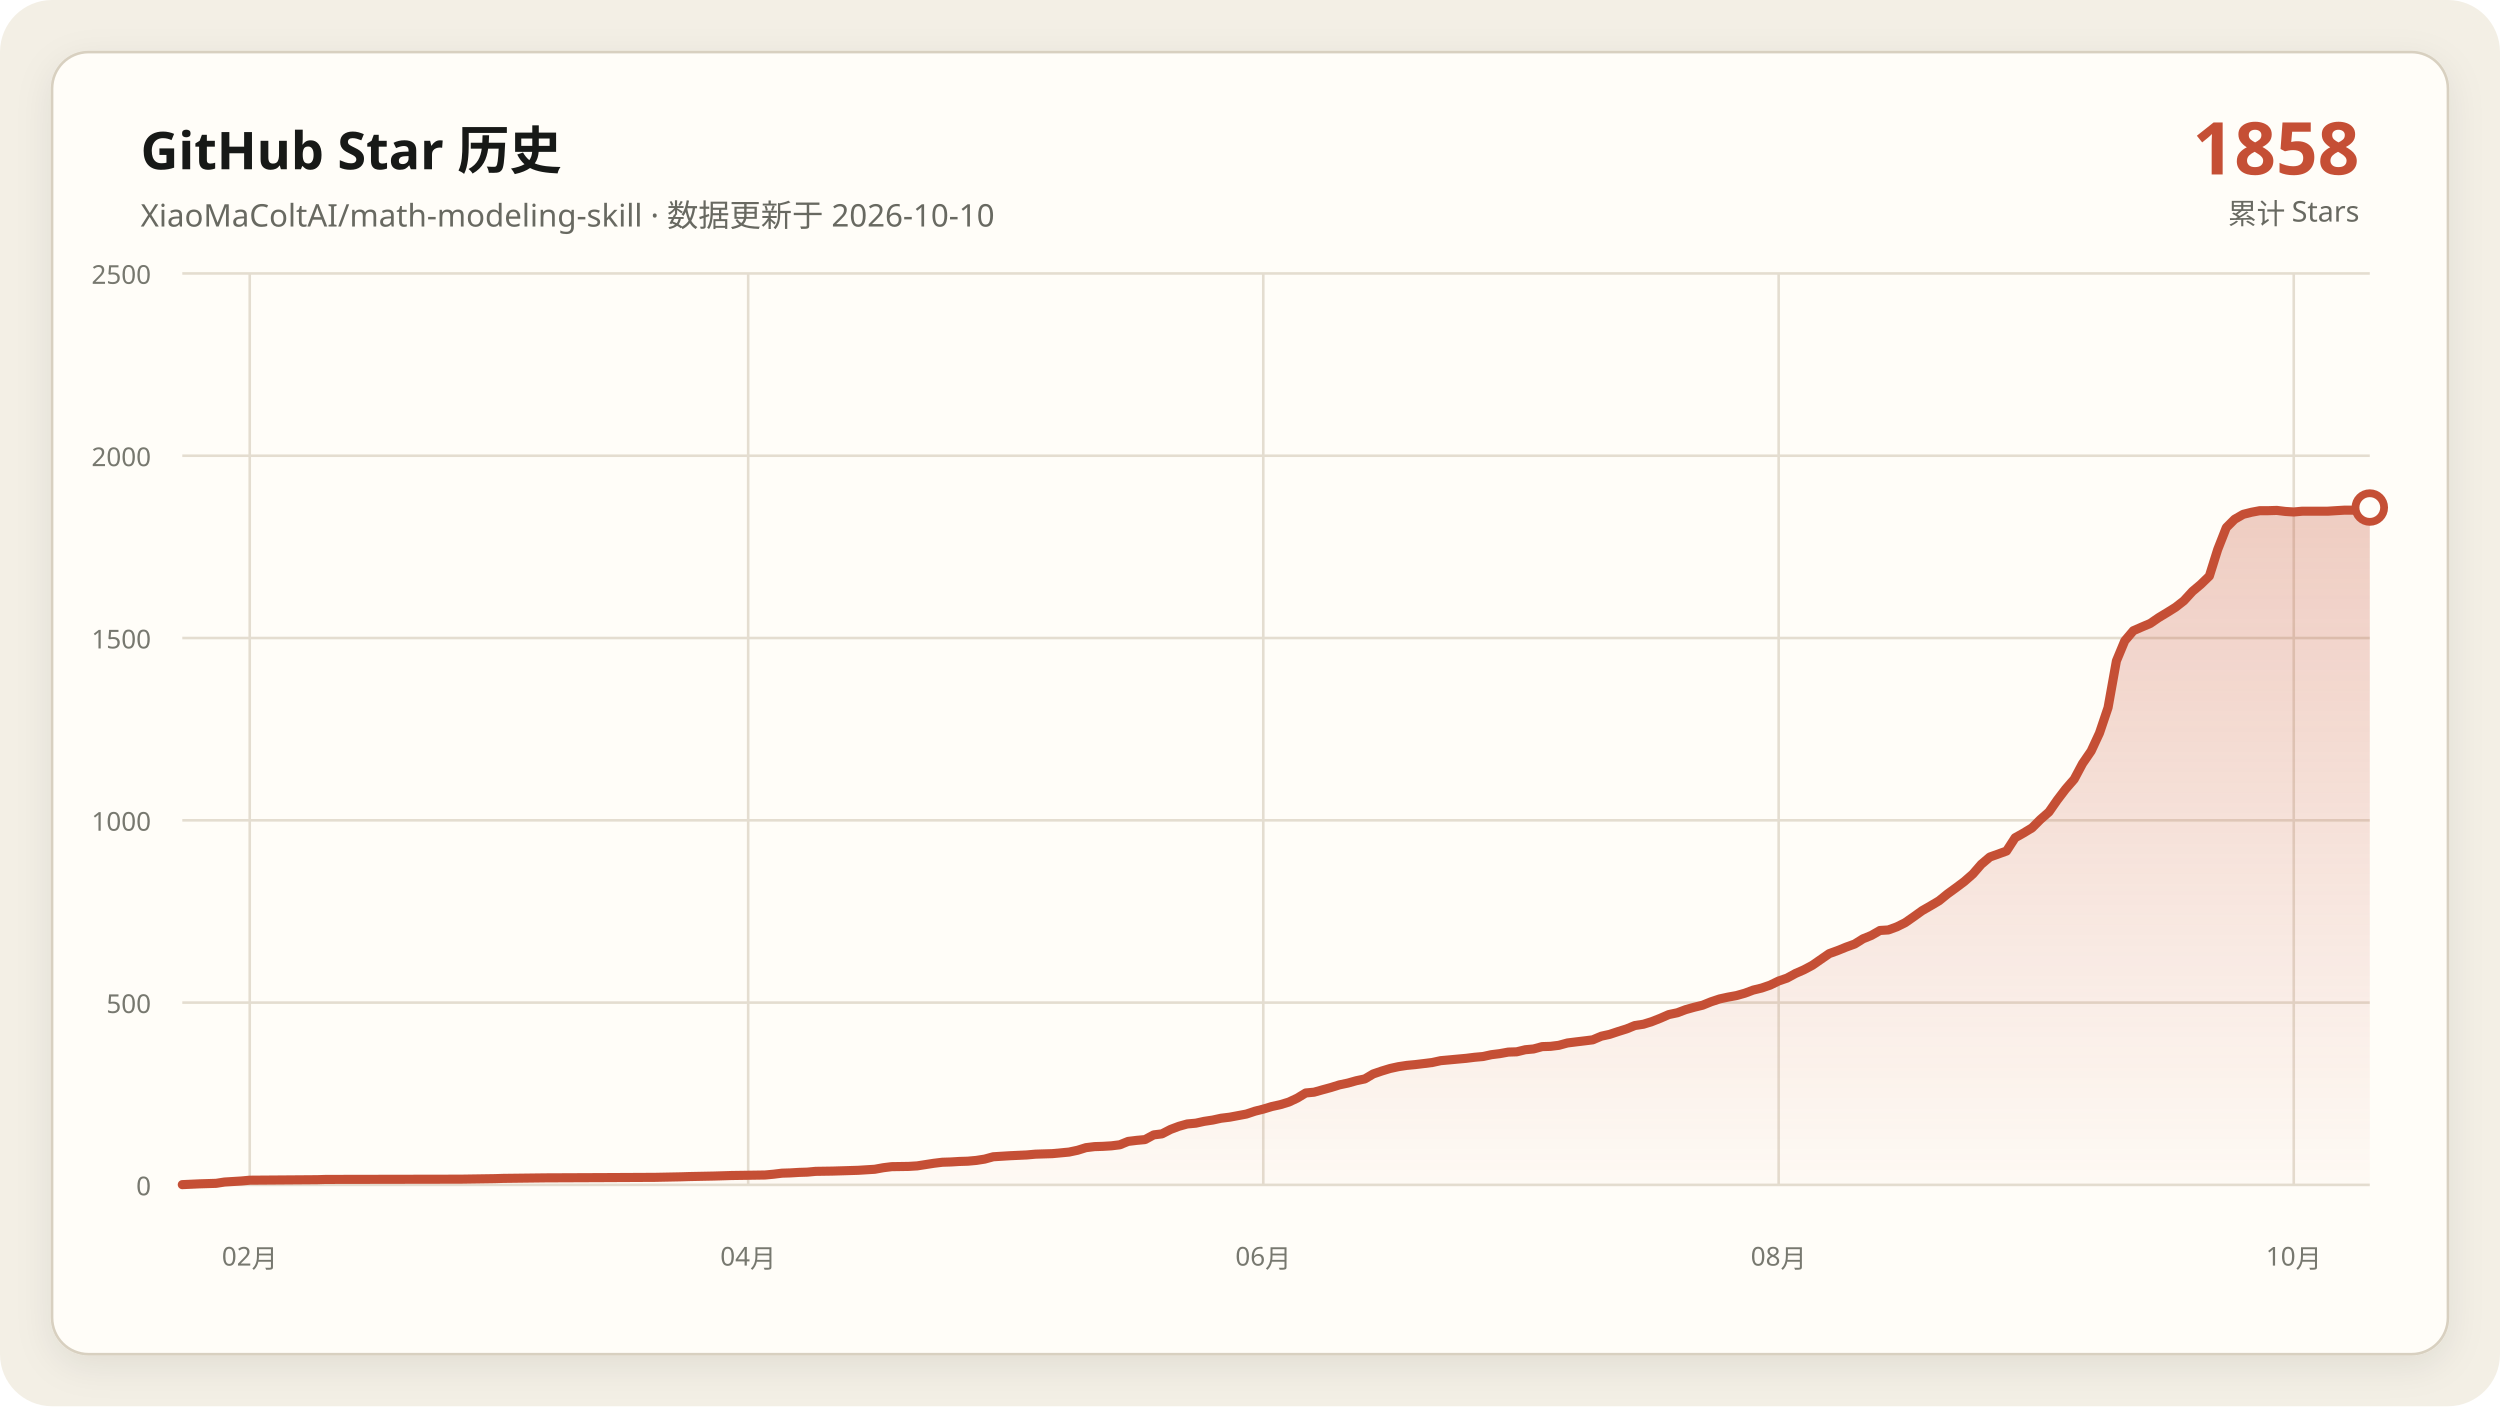
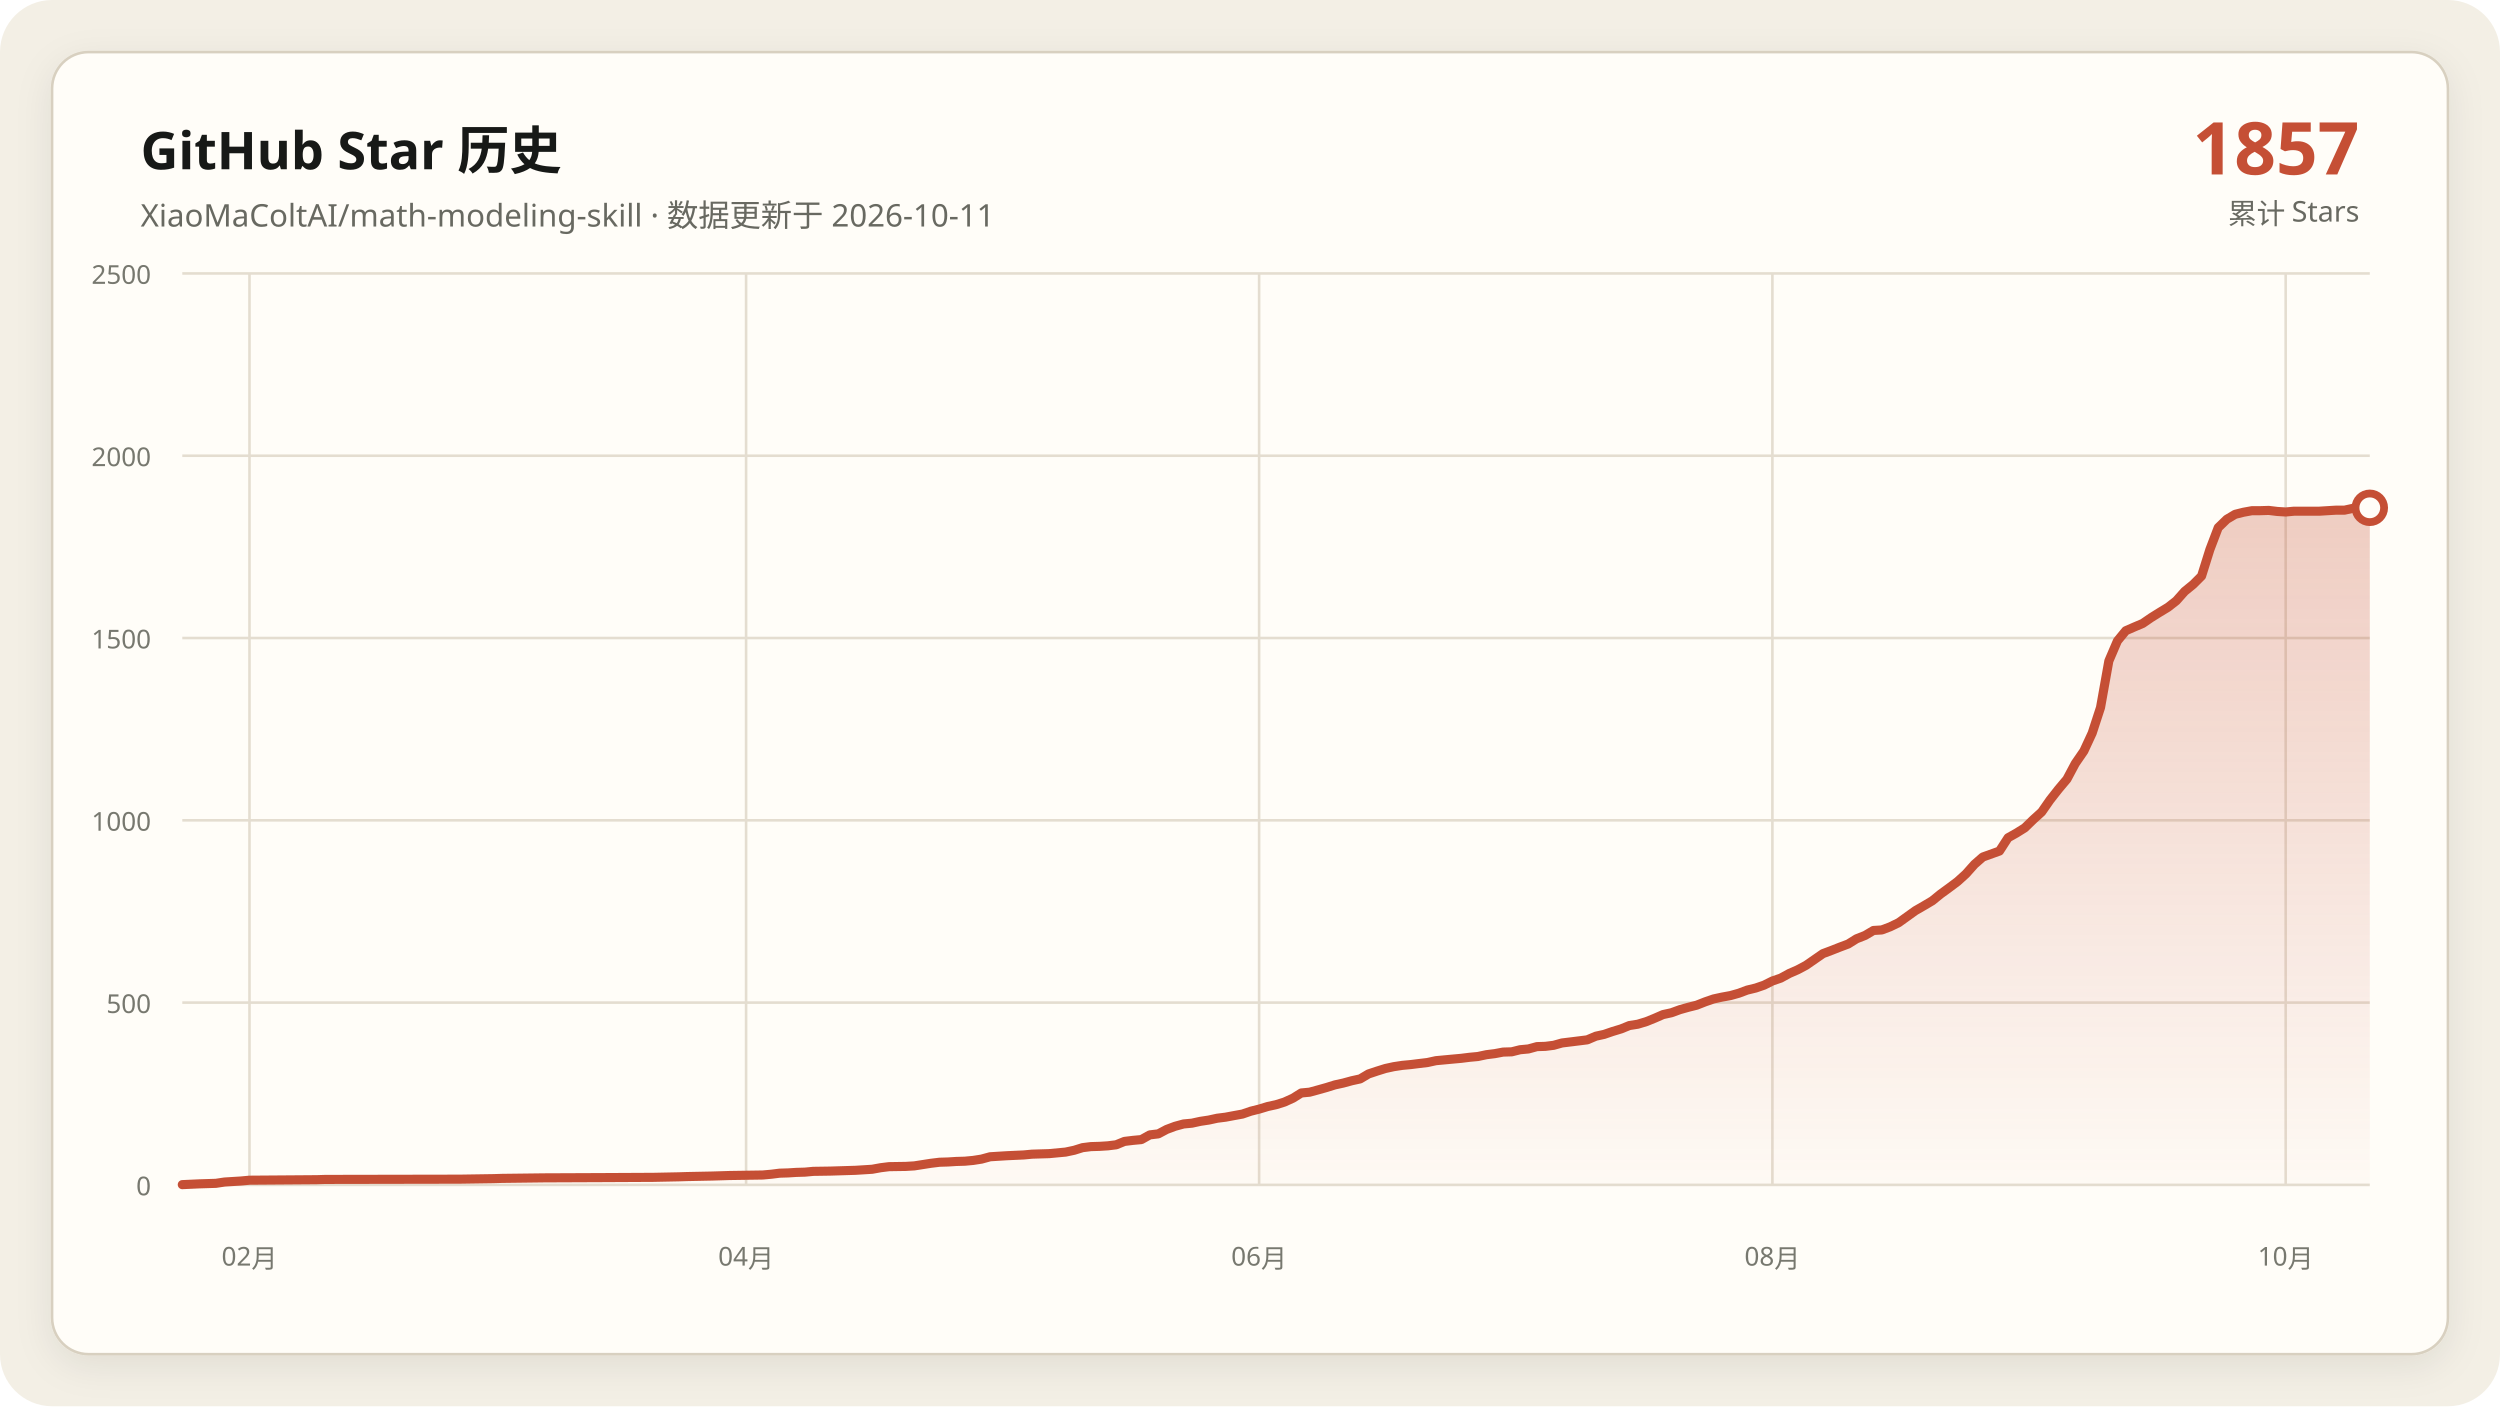
<svg xmlns="http://www.w3.org/2000/svg" data-y-max="2500" viewBox="0 0 960 540" role="img" aria-labelledby="title desc">
  <defs>
    <linearGradient id="area" x1="0" y1="0" x2="0" y2="1">
      <stop offset="0" stop-color="#c54f35" stop-opacity=".28" />
      <stop offset="1" stop-color="#c54f35" stop-opacity=".02" />
    </linearGradient>
    <filter id="shadow" x="-10%" y="-10%" width="120%" height="120%">
      <feDropShadow dx="0" dy="4" stdDeviation="7" flood-color="#171917" flood-opacity=".08" />
    </filter>
  </defs>
  <rect width="960" height="540" rx="20" fill="#f3efe5" />
  <rect x="20" y="20" width="920" height="500" rx="14" fill="#fffdf8" stroke="#d8d0c0" filter="url(#shadow)" />
  <g font-family="Segoe UI, Microsoft YaHei, sans-serif">
    <text x="54" y="65" fill="#171917" font-size="20" font-weight="700">GitHub Star 历史</text>
-     <text x="54" y="87" fill="#686961" font-size="12">XiaoMaColtAI/math-modeling-skill · 数据更新于 2026-10-10</text>
-     <text x="906" y="67" fill="#c54f35" font-size="28" font-weight="750" text-anchor="end">1858</text>
+     <text x="54" y="87" fill="#686961" font-size="12">XiaoMaColtAI/math-modeling-skill · 数据更新于 2026-10-11</text>
+     <text x="906" y="67" fill="#c54f35" font-size="28" font-weight="750" text-anchor="end">1857</text>
    <text x="906" y="86" fill="#686961" font-size="11" text-anchor="end">累计 Stars</text>
    <g fill="#77786f" font-size="10">
      <path d="M70 455.0H910" fill="none" stroke="#e4ddd0" stroke-width="1" />
      <text data-y-tick="true" x="58" y="459.0" text-anchor="end">0</text>
      <path d="M70 385.0H910" fill="none" stroke="#e4ddd0" stroke-width="1" />
      <text data-y-tick="true" x="58" y="389.0" text-anchor="end">500</text>
      <path d="M70 315.0H910" fill="none" stroke="#e4ddd0" stroke-width="1" />
      <text data-y-tick="true" x="58" y="319.0" text-anchor="end">1000</text>
      <path d="M70 245.0H910" fill="none" stroke="#e4ddd0" stroke-width="1" />
      <text data-y-tick="true" x="58" y="249.0" text-anchor="end">1500</text>
      <path d="M70 175.0H910" fill="none" stroke="#e4ddd0" stroke-width="1" />
      <text data-y-tick="true" x="58" y="179.0" text-anchor="end">2000</text>
      <path d="M70 105.0H910" fill="none" stroke="#e4ddd0" stroke-width="1" />
      <text data-y-tick="true" x="58" y="109.0" text-anchor="end">2500</text>
-       <path d="M95.9 105V455" fill="none" stroke="#e4ddd0" stroke-width="1" />
-       <text x="95.9" y="486" text-anchor="middle">02月</text>
-       <path d="M287.3 105V455" fill="none" stroke="#e4ddd0" stroke-width="1" />
-       <text x="287.3" y="486" text-anchor="middle">04月</text>
-       <path d="M485.1 105V455" fill="none" stroke="#e4ddd0" stroke-width="1" />
-       <text x="485.1" y="486" text-anchor="middle">06月</text>
-       <path d="M683.0 105V455" fill="none" stroke="#e4ddd0" stroke-width="1" />
-       <text x="683.0" y="486" text-anchor="middle">08月</text>
-       <path d="M880.8 105V455" fill="none" stroke="#e4ddd0" stroke-width="1" />
-       <text x="880.8" y="486" text-anchor="middle">10月</text>
+       <path d="M95.8 105V455" fill="none" stroke="#e4ddd0" stroke-width="1" />
+       <text x="95.8" y="486" text-anchor="middle">02月</text>
+       <path d="M286.5 105V455" fill="none" stroke="#e4ddd0" stroke-width="1" />
+       <text x="286.5" y="486" text-anchor="middle">04月</text>
+       <path d="M483.5 105V455" fill="none" stroke="#e4ddd0" stroke-width="1" />
+       <text x="483.5" y="486" text-anchor="middle">06月</text>
+       <path d="M680.6 105V455" fill="none" stroke="#e4ddd0" stroke-width="1" />
+       <text x="680.6" y="486" text-anchor="middle">08月</text>
+       <path d="M877.7 105V455" fill="none" stroke="#e4ddd0" stroke-width="1" />
+       <text x="877.7" y="486" text-anchor="middle">10月</text>
    </g>
-     <polygon fill="url(#area)" points="70.0,455 70.0,454.9 76.5,454.6 83.0,454.4 86.2,453.9 92.7,453.5 95.9,453.2 121.9,453.0 125.1,452.9 177.0,452.8 190.0,452.6 193.2,452.5 209.5,452.3 232.2,452.2 251.6,452.1 261.4,451.9 264.6,451.8 274.3,451.6 277.6,451.5 280.8,451.4 293.8,451.2 297.0,450.9 300.3,450.5 303.5,450.4 306.8,450.2 310.0,450.1 313.2,449.8 319.7,449.7 326.2,449.5 329.5,449.4 335.9,449.0 339.2,448.4 342.4,448.0 348.9,447.9 352.2,447.7 355.4,447.2 358.6,446.7 361.9,446.3 365.1,446.2 368.4,446.0 371.6,445.9 374.9,445.6 378.1,445.1 381.4,444.2 387.8,443.8 394.3,443.5 397.6,443.2 400.8,443.1 404.1,443.0 410.5,442.4 413.8,441.7 417.0,440.7 420.3,440.3 423.5,440.2 426.8,440.0 430.0,439.6 433.2,438.3 436.5,437.9 439.7,437.6 443.0,435.8 446.2,435.4 449.5,433.7 452.7,432.5 455.9,431.6 459.2,431.3 462.4,430.6 465.7,430.1 468.9,429.4 472.2,429.0 475.4,428.4 478.6,427.8 481.9,426.7 485.1,425.9 488.4,424.9 491.6,424.2 494.9,423.2 498.1,421.7 501.4,419.7 504.6,419.4 507.8,418.5 511.1,417.6 514.3,416.6 517.6,415.9 520.8,415.0 524.1,414.3 527.3,412.4 530.5,411.3 533.8,410.3 537.0,409.6 540.3,409.1 543.5,408.8 546.8,408.4 550.0,408.0 553.2,407.3 556.5,407.0 559.7,406.7 563.0,406.4 566.2,406.0 569.5,405.7 572.7,405.0 575.9,404.6 579.2,404.0 582.4,403.9 585.7,403.1 588.9,402.8 592.2,401.9 595.4,401.8 598.6,401.4 601.9,400.5 605.1,400.1 608.4,399.7 611.6,399.3 614.9,397.9 618.1,397.2 621.4,396.1 624.6,395.1 627.8,393.8 631.1,393.3 634.3,392.3 637.6,391.0 640.8,389.6 644.1,388.9 647.3,387.7 650.5,386.8 653.8,386.0 657.0,384.7 660.3,383.6 663.5,382.9 666.8,382.3 670.0,381.4 673.2,380.2 676.5,379.4 679.7,378.3 683.0,376.7 686.2,375.6 689.5,373.8 692.7,372.4 695.9,370.7 702.4,366.2 705.7,365.0 708.9,363.7 712.2,362.5 715.4,360.5 718.6,359.2 721.9,357.3 725.1,357.1 728.4,355.9 731.6,354.3 734.9,352.0 738.1,349.7 741.4,347.8 744.6,345.9 747.8,343.3 751.1,340.9 754.3,338.5 757.6,335.6 760.8,331.9 764.1,329.1 770.5,326.8 773.8,321.7 777.0,319.9 780.3,317.9 783.5,314.7 786.8,311.8 790.0,307.2 793.2,303.0 796.5,299.2 799.7,293.2 803.0,288.4 806.2,281.5 809.5,271.7 812.7,253.8 815.9,246.1 819.2,242.2 822.4,240.8 825.7,239.4 828.9,237.2 832.2,235.2 835.4,233.2 838.6,230.7 841.9,227.1 845.1,224.4 848.4,221.2 851.6,211.0 854.9,202.6 858.1,199.4 861.4,197.5 864.6,196.7 867.8,196.1 871.1,196.1 874.3,196.0 877.6,196.4 880.8,196.6 884.1,196.3 887.3,196.3 890.5,196.3 893.8,196.3 897.0,196.1 900.3,195.9 903.5,195.9 906.8,195.2 910.0,194.9 910.0,455" />
-     <polyline fill="none" stroke="#c54f35" stroke-width="3.5" stroke-linecap="round" stroke-linejoin="round" points="70.0,454.9 76.5,454.6 83.0,454.4 86.2,453.9 92.7,453.5 95.9,453.2 121.9,453.0 125.1,452.9 177.0,452.8 190.0,452.6 193.2,452.5 209.5,452.3 232.2,452.2 251.6,452.1 261.4,451.9 264.6,451.8 274.3,451.6 277.6,451.5 280.8,451.4 293.8,451.2 297.0,450.9 300.3,450.5 303.5,450.4 306.8,450.2 310.0,450.1 313.2,449.8 319.7,449.7 326.2,449.5 329.5,449.4 335.9,449.0 339.2,448.4 342.4,448.0 348.9,447.9 352.2,447.7 355.4,447.2 358.6,446.7 361.9,446.3 365.1,446.2 368.4,446.0 371.6,445.9 374.9,445.6 378.1,445.1 381.4,444.2 387.8,443.8 394.3,443.5 397.6,443.2 400.8,443.1 404.1,443.0 410.5,442.4 413.8,441.7 417.0,440.7 420.3,440.3 423.5,440.2 426.8,440.0 430.0,439.6 433.2,438.3 436.5,437.9 439.7,437.6 443.0,435.8 446.2,435.4 449.5,433.7 452.7,432.5 455.9,431.6 459.2,431.3 462.4,430.6 465.7,430.1 468.9,429.4 472.2,429.0 475.4,428.4 478.6,427.8 481.9,426.7 485.1,425.9 488.4,424.9 491.6,424.2 494.9,423.2 498.1,421.7 501.4,419.7 504.6,419.4 507.8,418.5 511.1,417.6 514.3,416.6 517.6,415.9 520.8,415.0 524.1,414.3 527.3,412.4 530.5,411.3 533.8,410.3 537.0,409.6 540.3,409.1 543.5,408.8 546.8,408.4 550.0,408.0 553.2,407.3 556.5,407.0 559.7,406.7 563.0,406.4 566.2,406.0 569.5,405.7 572.7,405.0 575.9,404.6 579.2,404.0 582.4,403.9 585.7,403.1 588.9,402.8 592.2,401.9 595.4,401.8 598.6,401.4 601.9,400.5 605.1,400.1 608.4,399.7 611.6,399.3 614.9,397.9 618.1,397.2 621.4,396.1 624.6,395.1 627.8,393.8 631.1,393.3 634.3,392.3 637.6,391.0 640.8,389.6 644.1,388.9 647.3,387.7 650.5,386.8 653.8,386.0 657.0,384.7 660.3,383.6 663.5,382.9 666.8,382.3 670.0,381.4 673.2,380.2 676.5,379.4 679.7,378.3 683.0,376.7 686.2,375.6 689.5,373.8 692.7,372.4 695.9,370.7 702.4,366.2 705.7,365.0 708.9,363.7 712.2,362.5 715.4,360.5 718.6,359.2 721.9,357.3 725.1,357.1 728.4,355.9 731.6,354.3 734.9,352.0 738.1,349.7 741.4,347.8 744.6,345.9 747.8,343.3 751.1,340.9 754.3,338.5 757.6,335.6 760.8,331.9 764.1,329.1 770.5,326.8 773.8,321.7 777.0,319.9 780.3,317.9 783.5,314.7 786.8,311.8 790.0,307.2 793.2,303.0 796.5,299.2 799.7,293.2 803.0,288.4 806.2,281.5 809.5,271.7 812.7,253.8 815.9,246.1 819.2,242.2 822.4,240.8 825.7,239.4 828.9,237.2 832.2,235.2 835.4,233.2 838.6,230.7 841.9,227.1 845.1,224.4 848.4,221.2 851.6,211.0 854.9,202.6 858.1,199.4 861.4,197.5 864.6,196.7 867.8,196.1 871.1,196.1 874.3,196.0 877.6,196.4 880.8,196.6 884.1,196.3 887.3,196.3 890.5,196.3 893.8,196.3 897.0,196.1 900.3,195.9 903.5,195.9 906.8,195.2 910.0,194.9" />
-     <circle cx="910.0" cy="194.9" r="5.5" fill="#fffdf8" stroke="#c54f35" stroke-width="3" />
+     <polygon fill="url(#area)" points="70.0,455 70.0,454.9 76.5,454.6 82.9,454.4 86.2,453.9 92.6,453.5 95.8,453.2 121.7,453.0 124.9,452.9 176.6,452.8 189.5,452.6 192.8,452.5 208.9,452.3 231.5,452.2 250.9,452.1 260.6,451.9 263.8,451.8 273.5,451.6 276.8,451.5 280.0,451.4 292.9,451.2 296.2,450.9 299.4,450.5 302.6,450.4 305.8,450.2 309.1,450.1 312.3,449.8 318.8,449.7 325.2,449.5 328.5,449.4 334.9,449.0 338.2,448.4 341.4,448.0 347.8,447.9 351.1,447.7 354.3,447.2 357.5,446.7 360.8,446.3 364.0,446.2 367.2,446.0 370.5,445.9 373.7,445.6 376.9,445.1 380.2,444.2 386.6,443.8 393.1,443.5 396.3,443.2 399.5,443.1 402.8,443.0 409.2,442.4 412.5,441.7 415.7,440.7 418.9,440.3 422.2,440.2 425.4,440.0 428.6,439.6 431.8,438.3 435.1,437.9 438.3,437.6 441.5,435.8 444.8,435.4 448.0,433.7 451.2,432.5 454.5,431.6 457.7,431.3 460.9,430.6 464.2,430.1 467.4,429.4 470.6,429.0 473.8,428.4 477.1,427.8 480.3,426.7 483.5,425.9 486.8,424.9 490.0,424.2 493.2,423.2 496.5,421.7 499.7,419.7 502.9,419.4 506.2,418.5 509.4,417.6 512.6,416.6 515.8,415.9 519.1,415.0 522.3,414.3 525.5,412.4 528.8,411.3 532.0,410.3 535.2,409.6 538.5,409.1 541.7,408.8 544.9,408.4 548.2,408.0 551.4,407.3 554.6,407.0 557.8,406.7 561.1,406.4 564.3,406.0 567.5,405.7 570.8,405.0 574.0,404.6 577.2,404.0 580.5,403.9 583.7,403.1 586.9,402.8 590.2,401.9 593.4,401.8 596.6,401.4 599.8,400.5 603.1,400.1 606.3,399.7 609.5,399.3 612.8,397.9 616.0,397.2 619.2,396.1 622.5,395.1 625.7,393.8 628.9,393.3 632.2,392.3 635.4,391.0 638.6,389.6 641.8,388.9 645.1,387.7 648.3,386.8 651.5,386.0 654.8,384.7 658.0,383.6 661.2,382.9 664.5,382.3 667.7,381.4 670.9,380.2 674.2,379.4 677.4,378.3 680.6,376.7 683.8,375.6 687.1,373.8 690.3,372.4 693.5,370.7 700.0,366.2 703.2,365.0 706.5,363.7 709.7,362.5 712.9,360.5 716.2,359.2 719.4,357.3 722.6,357.1 725.8,355.9 729.1,354.3 732.3,352.0 735.5,349.7 738.8,347.8 742.0,345.9 745.2,343.3 748.5,340.9 751.7,338.5 754.9,335.6 758.2,331.9 761.4,329.1 767.8,326.8 771.1,321.7 774.3,319.9 777.5,317.9 780.8,314.7 784.0,311.8 787.2,307.2 790.5,303.0 793.7,299.2 796.9,293.2 800.2,288.4 803.4,281.5 806.6,271.7 809.8,253.8 813.1,246.1 816.3,242.2 819.5,240.8 822.8,239.4 826.0,237.2 829.2,235.2 832.5,233.2 835.7,230.7 838.9,227.1 842.2,224.4 845.4,221.2 848.6,211.0 851.8,202.6 855.1,199.4 858.3,197.5 861.5,196.7 864.8,196.1 868.0,196.1 871.2,196.0 874.5,196.4 877.7,196.6 880.9,196.3 884.2,196.3 887.4,196.3 890.6,196.3 893.8,196.1 897.1,195.9 900.3,195.9 903.5,195.2 906.8,194.9 910.0,195.0 910.0,455" />
+     <polyline fill="none" stroke="#c54f35" stroke-width="3.5" stroke-linecap="round" stroke-linejoin="round" points="70.0,454.9 76.5,454.6 82.9,454.4 86.2,453.9 92.6,453.5 95.8,453.2 121.7,453.0 124.9,452.9 176.6,452.8 189.5,452.6 192.8,452.5 208.9,452.3 231.5,452.2 250.9,452.1 260.6,451.9 263.8,451.8 273.5,451.6 276.8,451.5 280.0,451.4 292.9,451.2 296.2,450.9 299.4,450.5 302.6,450.4 305.8,450.2 309.1,450.1 312.3,449.8 318.8,449.7 325.2,449.5 328.5,449.4 334.9,449.0 338.2,448.4 341.4,448.0 347.8,447.9 351.1,447.7 354.3,447.2 357.5,446.7 360.8,446.3 364.0,446.2 367.2,446.0 370.5,445.9 373.7,445.6 376.9,445.1 380.2,444.2 386.6,443.8 393.1,443.5 396.3,443.2 399.5,443.1 402.8,443.0 409.2,442.4 412.5,441.7 415.7,440.7 418.9,440.3 422.2,440.2 425.4,440.0 428.6,439.6 431.8,438.3 435.1,437.9 438.3,437.6 441.5,435.8 444.8,435.4 448.0,433.7 451.2,432.5 454.5,431.6 457.7,431.3 460.9,430.6 464.2,430.1 467.4,429.4 470.6,429.0 473.8,428.4 477.1,427.8 480.3,426.7 483.5,425.9 486.8,424.9 490.0,424.2 493.2,423.2 496.5,421.7 499.7,419.7 502.9,419.4 506.2,418.5 509.4,417.6 512.6,416.6 515.8,415.9 519.1,415.0 522.3,414.3 525.5,412.4 528.8,411.3 532.0,410.3 535.2,409.6 538.5,409.1 541.7,408.8 544.9,408.4 548.2,408.0 551.4,407.3 554.6,407.0 557.8,406.7 561.1,406.4 564.3,406.0 567.5,405.7 570.8,405.0 574.0,404.6 577.2,404.0 580.5,403.9 583.7,403.1 586.9,402.8 590.2,401.9 593.4,401.8 596.6,401.4 599.8,400.5 603.1,400.1 606.3,399.7 609.5,399.3 612.8,397.9 616.0,397.2 619.2,396.1 622.5,395.1 625.7,393.8 628.9,393.3 632.2,392.3 635.4,391.0 638.6,389.6 641.8,388.9 645.1,387.7 648.3,386.8 651.5,386.0 654.8,384.7 658.0,383.6 661.2,382.9 664.5,382.3 667.7,381.4 670.9,380.2 674.2,379.4 677.4,378.3 680.6,376.7 683.8,375.6 687.1,373.8 690.3,372.4 693.5,370.7 700.0,366.2 703.2,365.0 706.5,363.7 709.7,362.5 712.9,360.5 716.2,359.2 719.4,357.3 722.6,357.1 725.8,355.9 729.1,354.3 732.3,352.0 735.5,349.7 738.8,347.8 742.0,345.9 745.2,343.3 748.5,340.9 751.7,338.5 754.9,335.6 758.2,331.9 761.4,329.1 767.8,326.8 771.1,321.7 774.3,319.9 777.5,317.9 780.8,314.7 784.0,311.8 787.2,307.2 790.5,303.0 793.7,299.2 796.9,293.2 800.2,288.4 803.4,281.5 806.6,271.7 809.8,253.8 813.1,246.1 816.3,242.2 819.5,240.8 822.8,239.4 826.0,237.2 829.2,235.2 832.5,233.2 835.7,230.7 838.9,227.1 842.2,224.4 845.4,221.2 848.6,211.0 851.8,202.6 855.1,199.4 858.3,197.5 861.5,196.7 864.8,196.1 868.0,196.1 871.2,196.0 874.5,196.4 877.7,196.6 880.9,196.3 884.2,196.3 887.4,196.3 890.6,196.3 893.8,196.1 897.1,195.9 900.3,195.9 903.5,195.2 906.8,194.9 910.0,195.0" />
+     <circle cx="910.0" cy="195.0" r="5.5" fill="#fffdf8" stroke="#c54f35" stroke-width="3" />
  </g>
</svg>
